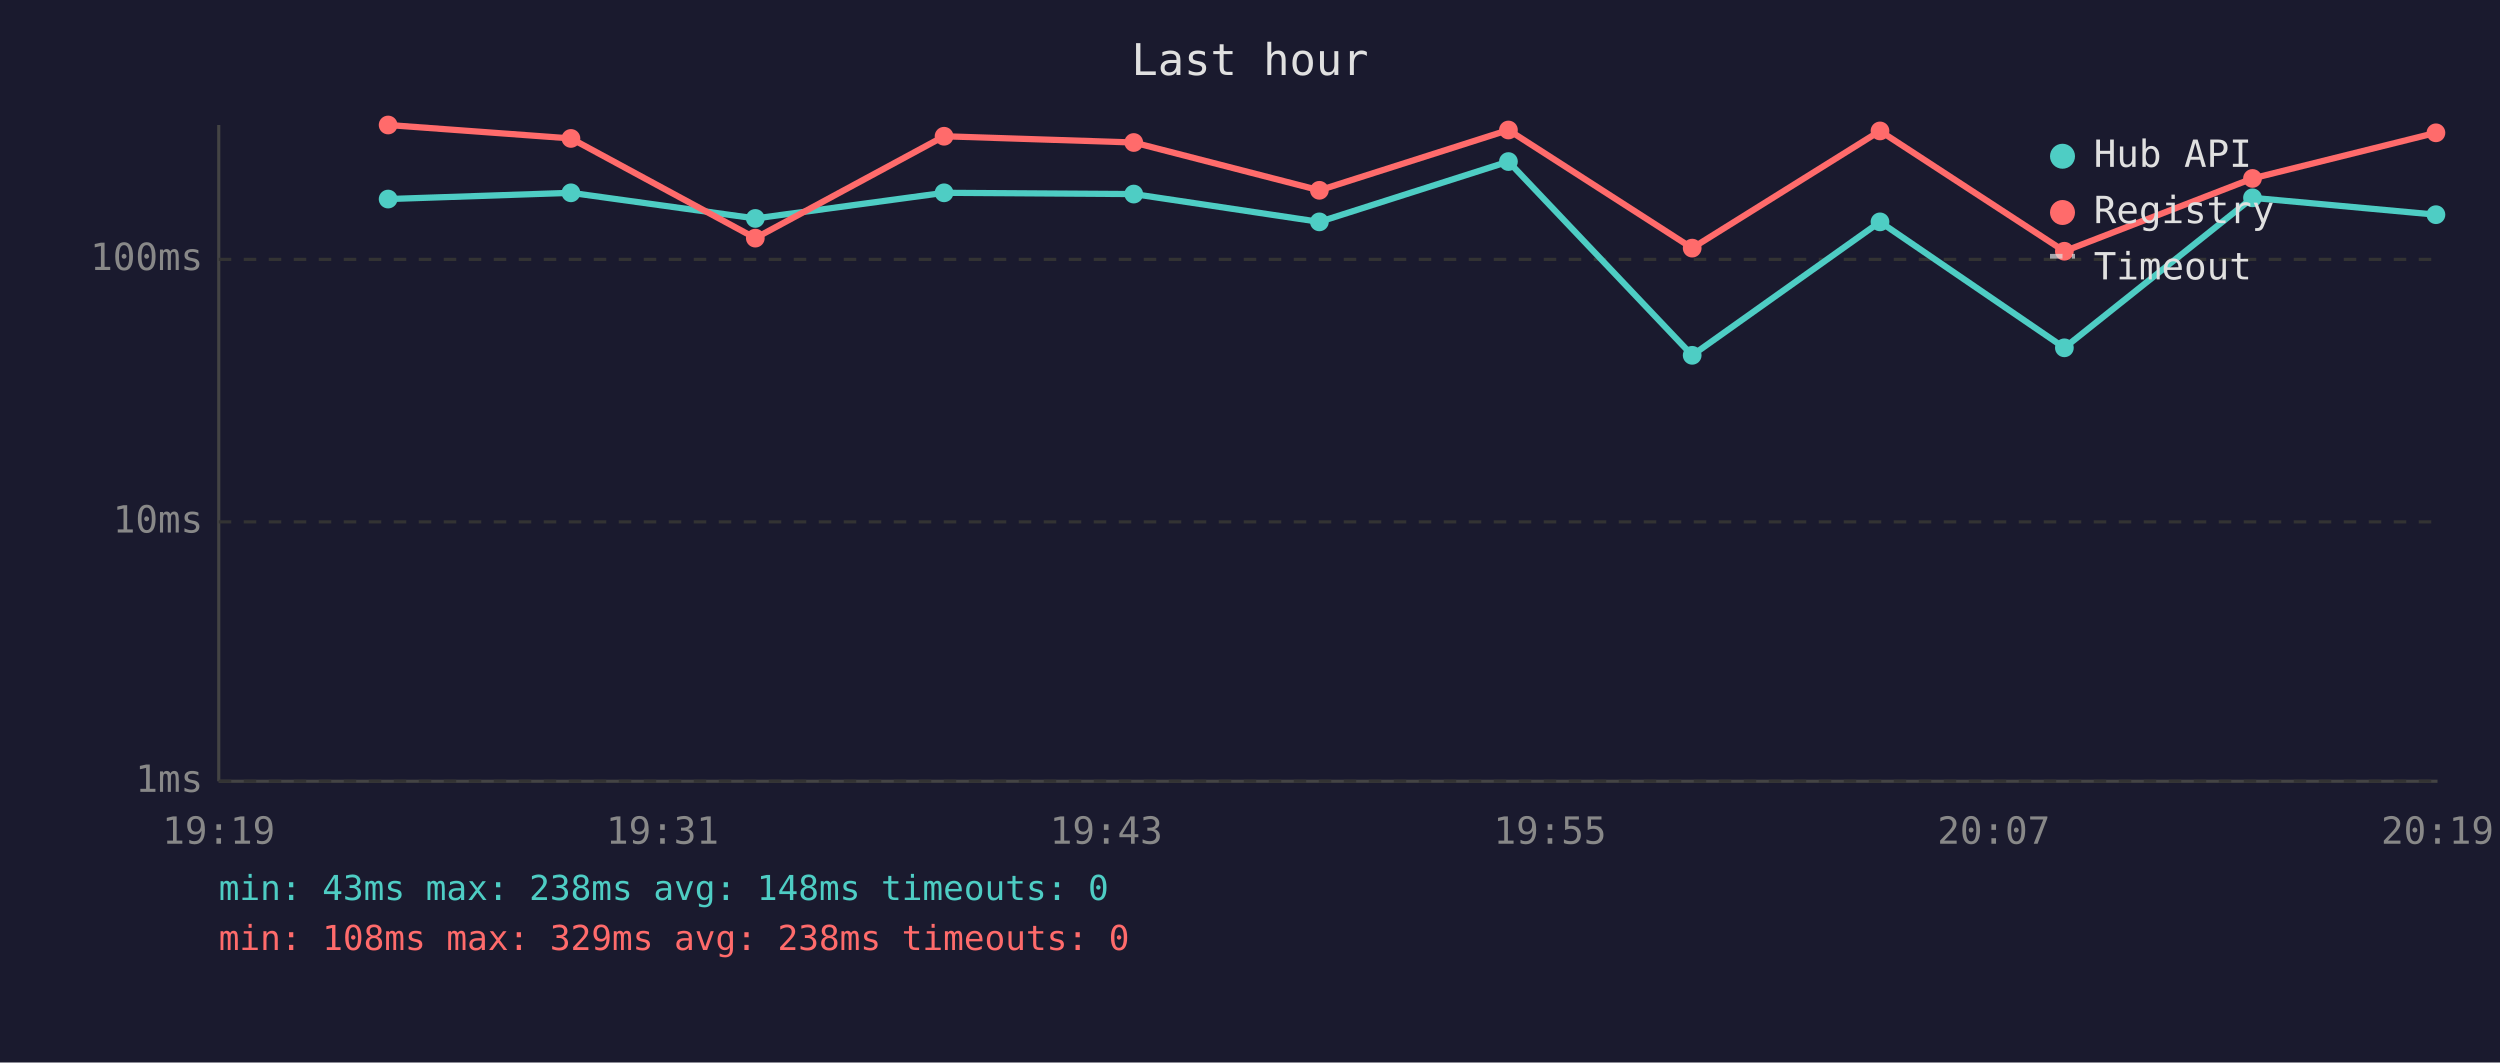
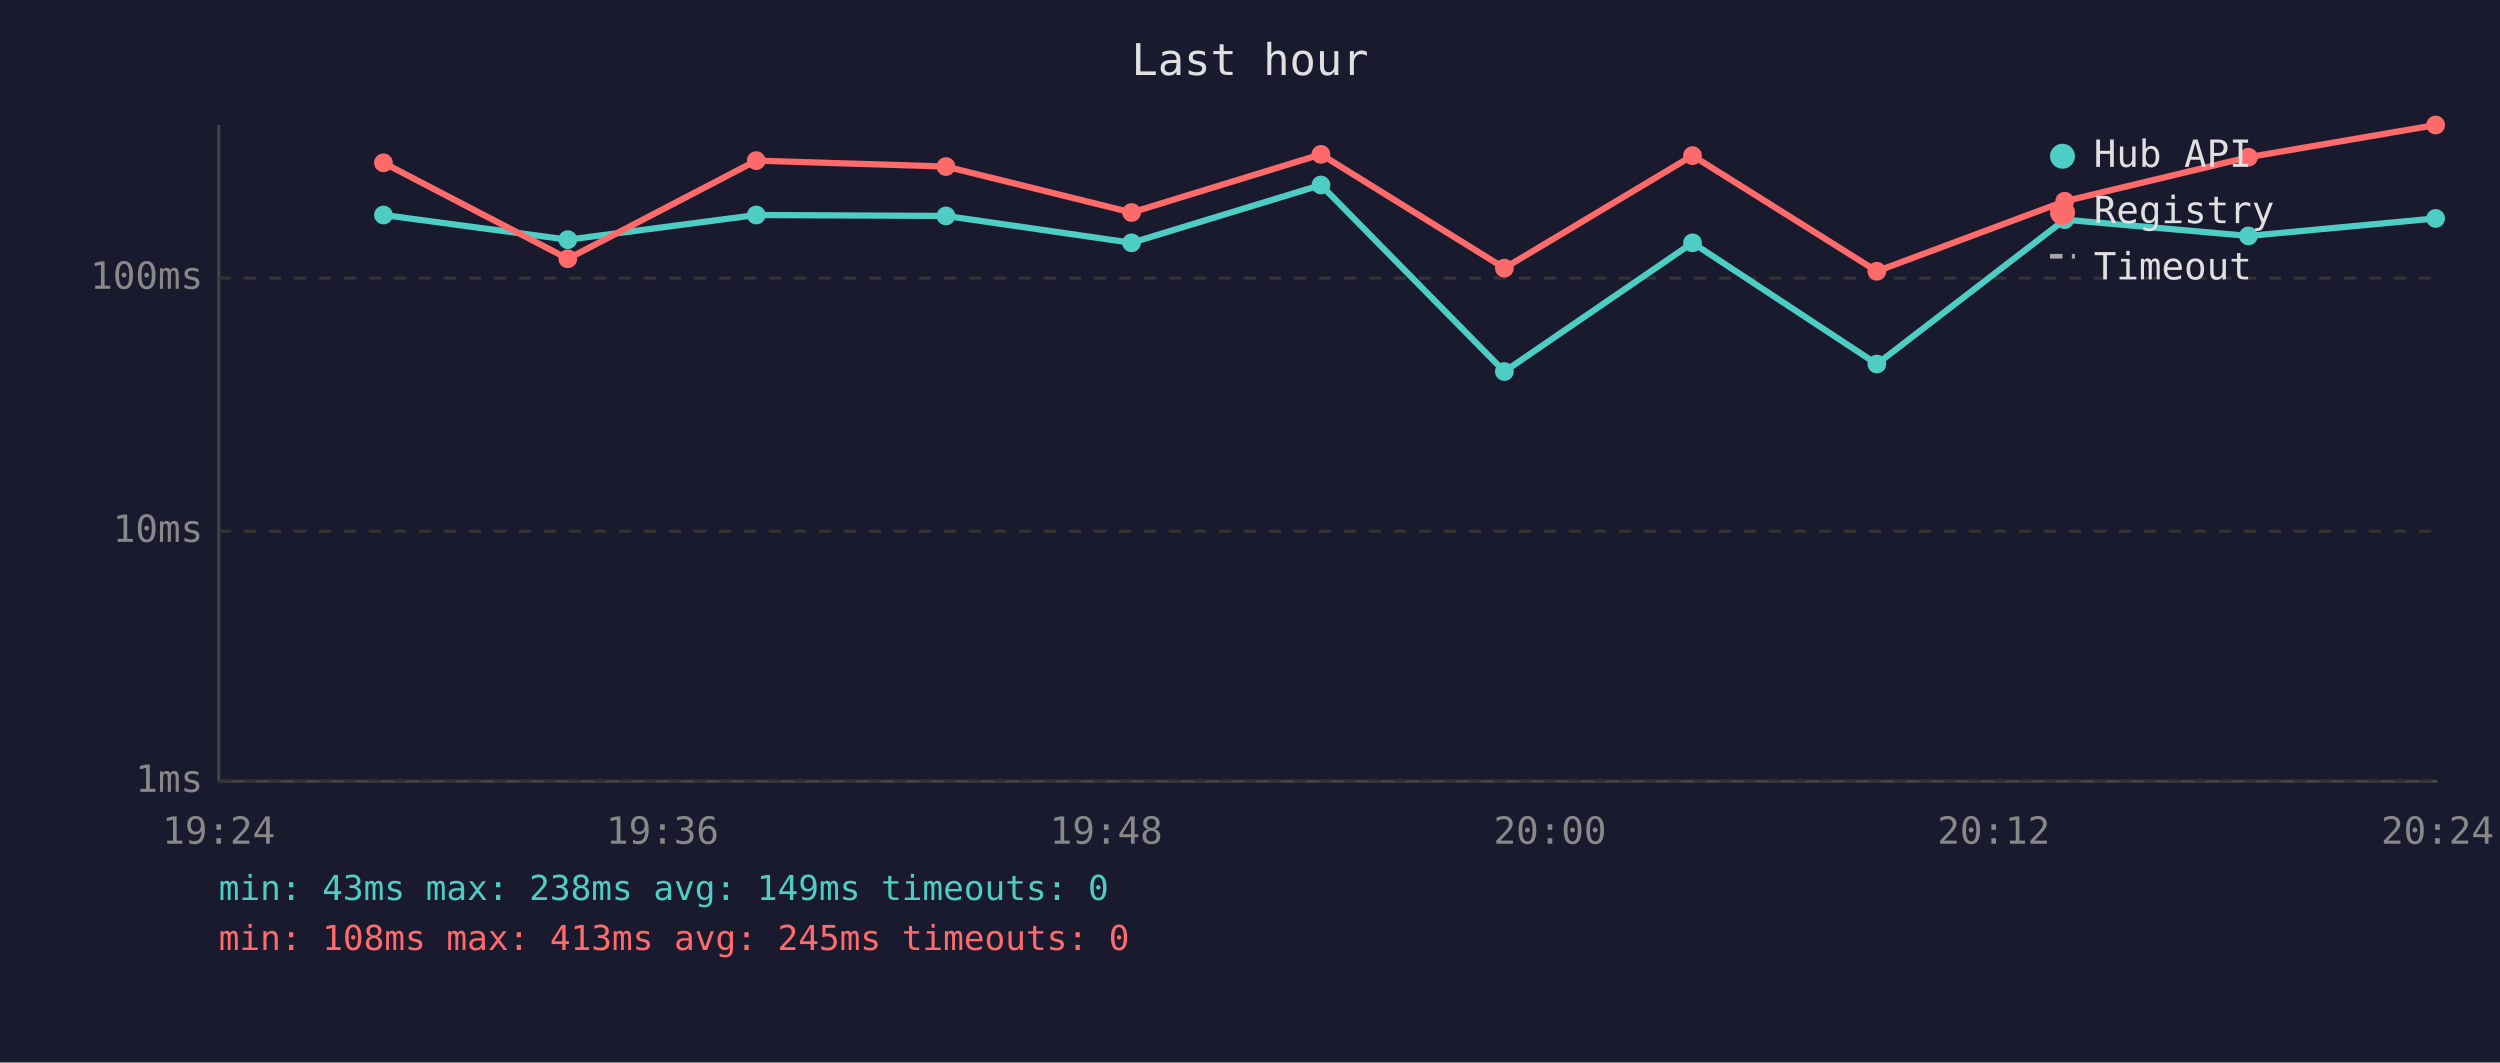
<svg xmlns="http://www.w3.org/2000/svg" viewBox="0 0 800 340" font-family="monospace" font-size="12">
  <rect width="800" height="340" fill="#1a1a2e" />
  <text x="400" y="24" fill="#e0e0e0" font-size="14" text-anchor="middle">Last hour</text>
  <line x1="70" y1="40" x2="70" y2="250" stroke="#444" stroke-width="1" />
  <line x1="70" y1="250" x2="780" y2="250" stroke="#444" stroke-width="1" />
  <line x1="70" y1="250" x2="780" y2="250" stroke="#333" stroke-width="1" stroke-dasharray="4" />
  <text x="65" y="250" fill="#888" text-anchor="end" dominant-baseline="middle">1ms</text>
-   <line x1="70" y1="167" x2="780" y2="167" stroke="#333" stroke-width="1" stroke-dasharray="4" />
-   <text x="65" y="167" fill="#888" text-anchor="end" dominant-baseline="middle">10ms</text>
-   <line x1="70" y1="83" x2="780" y2="83" stroke="#333" stroke-width="1" stroke-dasharray="4" />
-   <text x="65" y="83" fill="#888" text-anchor="end" dominant-baseline="middle">100ms</text>
-   <text x="70" y="270" fill="#888" text-anchor="middle">19:19</text>
-   <text x="212" y="270" fill="#888" text-anchor="middle">19:31</text>
-   <text x="354" y="270" fill="#888" text-anchor="middle">19:43</text>
-   <text x="496" y="270" fill="#888" text-anchor="middle">19:55</text>
-   <text x="638" y="270" fill="#888" text-anchor="middle">20:07</text>
-   <text x="780" y="270" fill="#888" text-anchor="middle">20:19</text>
-   <polyline points="124.2,63.7 182.7,61.7 241.7,69.9 302.1,61.7 362.8,62.1 422.2,71.0 482.7,51.7 541.5,113.7 601.6,71.0 660.6,111.3 720.8,63.3 779.5,68.7" fill="none" stroke="#4ecdc4" stroke-width="2" opacity="1" />
-   <circle cx="124.2" cy="63.7" r="3" fill="#4ecdc4" />
-   <circle cx="182.7" cy="61.7" r="3" fill="#4ecdc4" />
-   <circle cx="241.7" cy="69.9" r="3" fill="#4ecdc4" />
-   <circle cx="302.1" cy="61.7" r="3" fill="#4ecdc4" />
-   <circle cx="362.8" cy="62.1" r="3" fill="#4ecdc4" />
-   <circle cx="422.2" cy="71.0" r="3" fill="#4ecdc4" />
-   <circle cx="482.7" cy="51.7" r="3" fill="#4ecdc4" />
-   <circle cx="541.5" cy="113.7" r="3" fill="#4ecdc4" />
-   <circle cx="601.6" cy="71.0" r="3" fill="#4ecdc4" />
-   <circle cx="660.6" cy="111.3" r="3" fill="#4ecdc4" />
-   <circle cx="720.8" cy="63.3" r="3" fill="#4ecdc4" />
-   <circle cx="779.5" cy="68.7" r="3" fill="#4ecdc4" />
-   <polyline points="124.2,40.0 182.7,44.3 241.7,76.2 302.1,43.6 362.8,45.6 422.2,60.9 482.7,41.6 541.5,79.4 601.6,41.9 660.6,80.4 720.8,57.1 779.5,42.5" fill="none" stroke="#ff6b6b" stroke-width="2" opacity="1" />
-   <circle cx="124.2" cy="40.0" r="3" fill="#ff6b6b" />
-   <circle cx="182.7" cy="44.3" r="3" fill="#ff6b6b" />
-   <circle cx="241.7" cy="76.2" r="3" fill="#ff6b6b" />
-   <circle cx="302.1" cy="43.6" r="3" fill="#ff6b6b" />
-   <circle cx="362.8" cy="45.6" r="3" fill="#ff6b6b" />
-   <circle cx="422.2" cy="60.9" r="3" fill="#ff6b6b" />
-   <circle cx="482.7" cy="41.6" r="3" fill="#ff6b6b" />
-   <circle cx="541.5" cy="79.4" r="3" fill="#ff6b6b" />
-   <circle cx="601.6" cy="41.9" r="3" fill="#ff6b6b" />
-   <circle cx="660.6" cy="80.4" r="3" fill="#ff6b6b" />
-   <circle cx="720.8" cy="57.1" r="3" fill="#ff6b6b" />
-   <circle cx="779.5" cy="42.5" r="3" fill="#ff6b6b" />
+   <line x1="70" y1="170" x2="780" y2="170" stroke="#333" stroke-width="1" stroke-dasharray="4" />
+   <text x="65" y="170" fill="#888" text-anchor="end" dominant-baseline="middle">10ms</text>
+   <line x1="70" y1="89" x2="780" y2="89" stroke="#333" stroke-width="1" stroke-dasharray="4" />
+   <text x="65" y="89" fill="#888" text-anchor="end" dominant-baseline="middle">100ms</text>
+   <text x="70" y="270" fill="#888" text-anchor="middle">19:24</text>
+   <text x="212" y="270" fill="#888" text-anchor="middle">19:36</text>
+   <text x="354" y="270" fill="#888" text-anchor="middle">19:48</text>
+   <text x="496" y="270" fill="#888" text-anchor="middle">20:00</text>
+   <text x="638" y="270" fill="#888" text-anchor="middle">20:12</text>
+   <text x="780" y="270" fill="#888" text-anchor="middle">20:24</text>
+   <polyline points="122.7,68.8 181.7,76.7 242.0,68.8 302.7,69.1 362.1,77.7 422.7,59.2 481.4,118.9 541.6,77.7 600.6,116.5 660.7,70.3 719.5,75.5 779.4,69.9" fill="none" stroke="#4ecdc4" stroke-width="2" opacity="1" />
+   <circle cx="122.7" cy="68.8" r="3" fill="#4ecdc4" />
+   <circle cx="181.7" cy="76.7" r="3" fill="#4ecdc4" />
+   <circle cx="242.0" cy="68.8" r="3" fill="#4ecdc4" />
+   <circle cx="302.7" cy="69.1" r="3" fill="#4ecdc4" />
+   <circle cx="362.1" cy="77.7" r="3" fill="#4ecdc4" />
+   <circle cx="422.7" cy="59.2" r="3" fill="#4ecdc4" />
+   <circle cx="481.4" cy="118.9" r="3" fill="#4ecdc4" />
+   <circle cx="541.6" cy="77.7" r="3" fill="#4ecdc4" />
+   <circle cx="600.6" cy="116.5" r="3" fill="#4ecdc4" />
+   <circle cx="660.7" cy="70.3" r="3" fill="#4ecdc4" />
+   <circle cx="719.5" cy="75.5" r="3" fill="#4ecdc4" />
+   <circle cx="779.4" cy="69.9" r="3" fill="#4ecdc4" />
+   <polyline points="122.7,52.1 181.7,82.8 242.0,51.4 302.7,53.3 362.1,68.0 422.7,49.4 481.4,85.8 541.6,49.8 600.6,86.8 660.7,64.4 719.5,50.3 779.4,40.0" fill="none" stroke="#ff6b6b" stroke-width="2" opacity="1" />
+   <circle cx="122.7" cy="52.1" r="3" fill="#ff6b6b" />
+   <circle cx="181.7" cy="82.8" r="3" fill="#ff6b6b" />
+   <circle cx="242.0" cy="51.4" r="3" fill="#ff6b6b" />
+   <circle cx="302.7" cy="53.3" r="3" fill="#ff6b6b" />
+   <circle cx="362.1" cy="68.0" r="3" fill="#ff6b6b" />
+   <circle cx="422.7" cy="49.4" r="3" fill="#ff6b6b" />
+   <circle cx="481.4" cy="85.8" r="3" fill="#ff6b6b" />
+   <circle cx="541.6" cy="49.8" r="3" fill="#ff6b6b" />
+   <circle cx="600.6" cy="86.8" r="3" fill="#ff6b6b" />
+   <circle cx="660.7" cy="64.4" r="3" fill="#ff6b6b" />
+   <circle cx="719.5" cy="50.3" r="3" fill="#ff6b6b" />
+   <circle cx="779.4" cy="40.0" r="3" fill="#ff6b6b" />
  <circle cx="660" cy="50" r="4" fill="#4ecdc4" />
  <text x="670" y="50" fill="#e0e0e0" dominant-baseline="middle">Hub API</text>
  <circle cx="660" cy="68" r="4" fill="#ff6b6b" />
  <text x="670" y="68" fill="#e0e0e0" dominant-baseline="middle">Registry</text>
  <line x1="656" y1="82" x2="664" y2="82" stroke="#e0e0e0" stroke-width="1.5" stroke-dasharray="4,3" opacity="0.7" />
  <text x="670" y="86" fill="#e0e0e0" dominant-baseline="middle">Timeout</text>
-   <text x="70" y="288" fill="#4ecdc4" font-size="11">min: 43ms  max: 238ms  avg: 148ms  timeouts: 0</text>
-   <text x="70" y="304" fill="#ff6b6b" font-size="11">min: 108ms  max: 329ms  avg: 238ms  timeouts: 0</text>
+   <text x="70" y="288" fill="#4ecdc4" font-size="11">min: 43ms  max: 238ms  avg: 149ms  timeouts: 0</text>
+   <text x="70" y="304" fill="#ff6b6b" font-size="11">min: 108ms  max: 413ms  avg: 245ms  timeouts: 0</text>
</svg>
